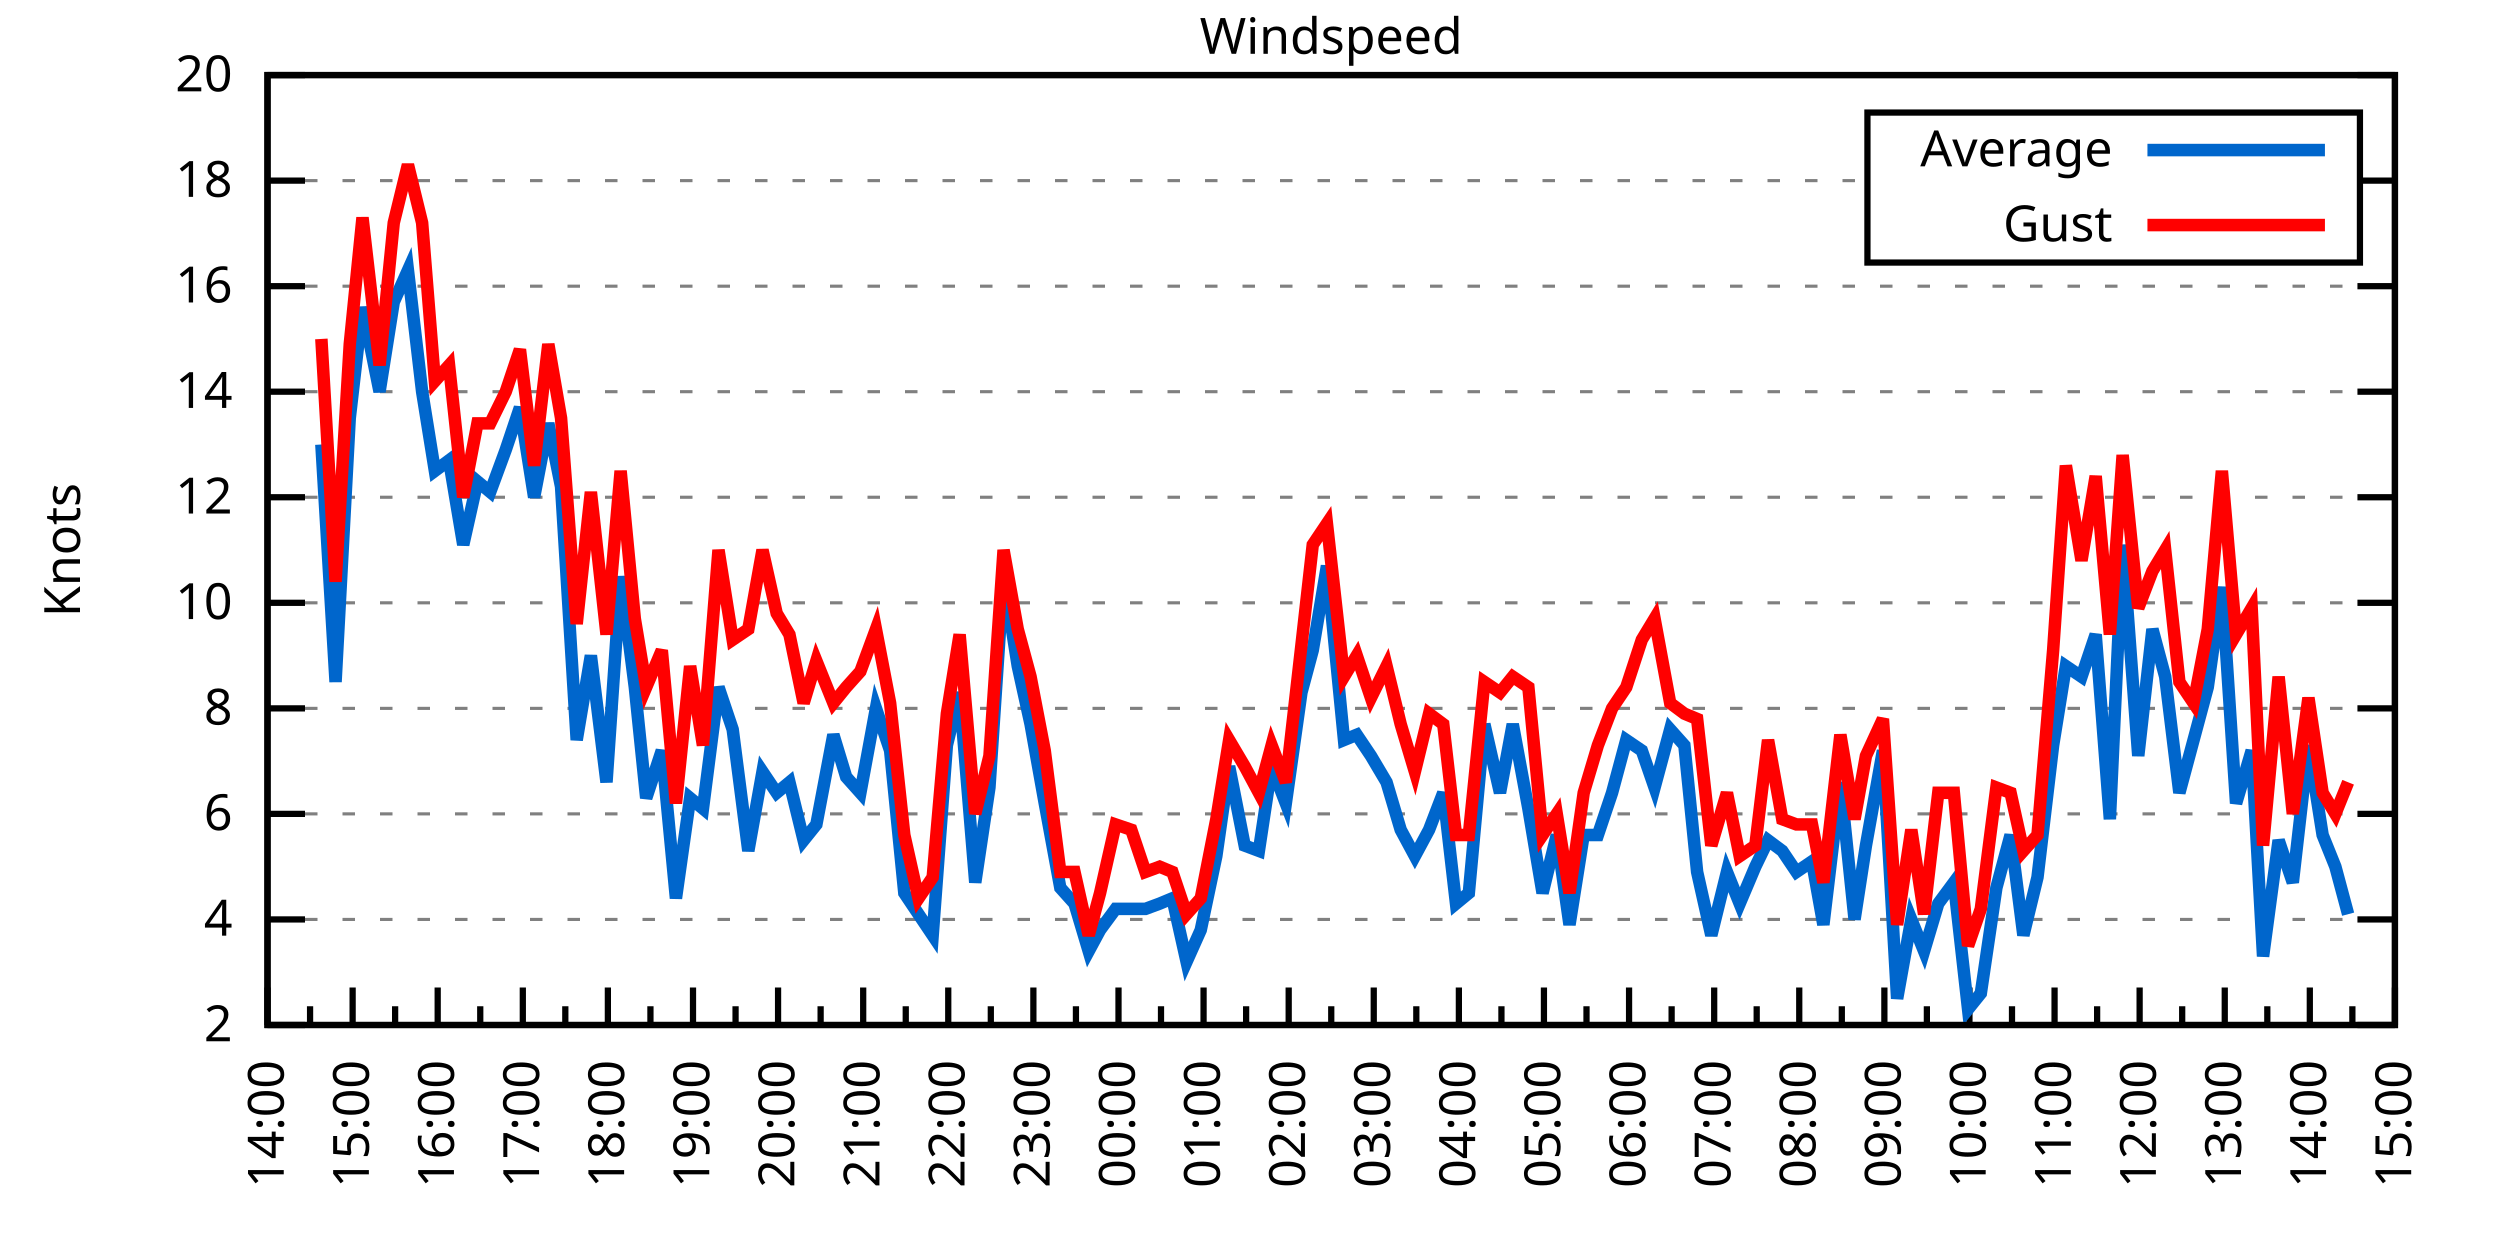
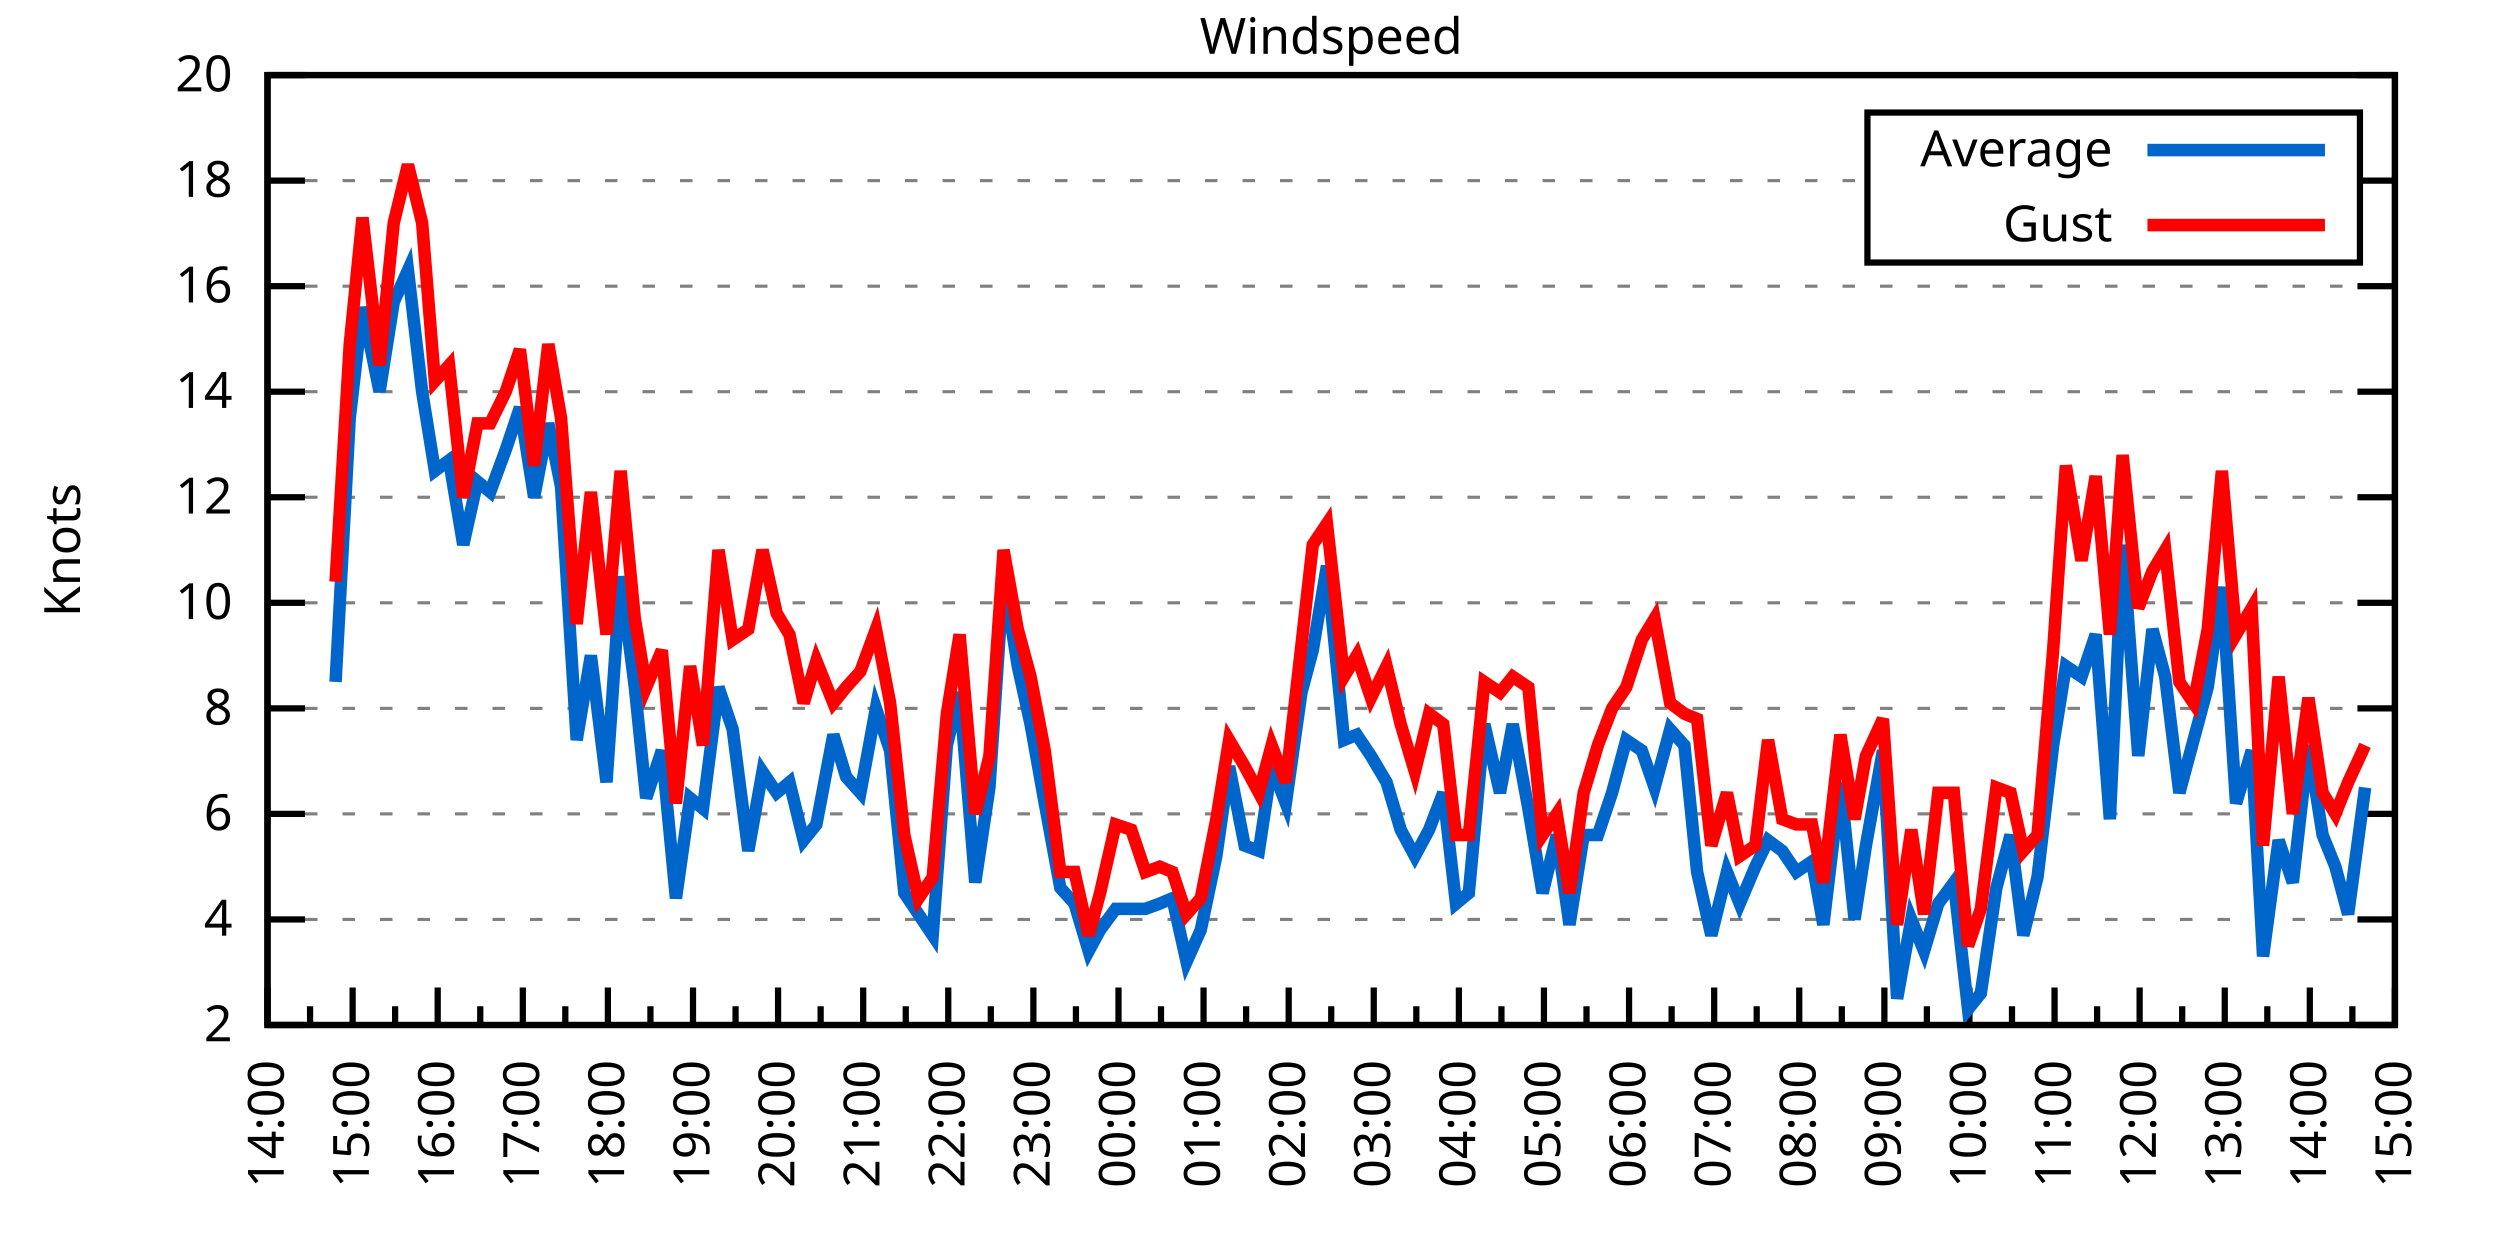
<svg xmlns="http://www.w3.org/2000/svg" xmlns:xlink="http://www.w3.org/1999/xlink" width="400" height="200" viewBox="0 0 400 200">
  <g id="gnuplot_canvas">
    <rect x="0" y="0" width="400" height="200" fill="none" />
    <defs>
      <circle id="gpDot" r="0.5" stroke-width="0.5" stroke="currentColor" />
      <path id="gpPt0" stroke-width="0.333" stroke="currentColor" d="M-1,0 h2 M0,-1 v2" />
      <path id="gpPt1" stroke-width="0.333" stroke="currentColor" d="M-1,-1 L1,1 M1,-1 L-1,1" />
      <path id="gpPt2" stroke-width="0.333" stroke="currentColor" d="M-1,0 L1,0 M0,-1 L0,1 M-1,-1 L1,1 M-1,1 L1,-1" />
      <rect id="gpPt3" stroke-width="0.333" stroke="currentColor" x="-1" y="-1" width="2" height="2" />
      <rect id="gpPt4" stroke-width="0.333" stroke="currentColor" fill="currentColor" x="-1" y="-1" width="2" height="2" />
      <circle id="gpPt5" stroke-width="0.333" stroke="currentColor" cx="0" cy="0" r="1" />
      <use xlink:href="#gpPt5" id="gpPt6" fill="currentColor" stroke="none" />
      <path id="gpPt7" stroke-width="0.333" stroke="currentColor" d="M0,-1.33 L-1.33,0.67 L1.33,0.67 z" />
      <use xlink:href="#gpPt7" id="gpPt8" fill="currentColor" stroke="none" />
      <use xlink:href="#gpPt7" id="gpPt9" stroke="currentColor" transform="rotate(180)" />
      <use xlink:href="#gpPt9" id="gpPt10" fill="currentColor" stroke="none" />
      <use xlink:href="#gpPt3" id="gpPt11" stroke="currentColor" transform="rotate(45)" />
      <use xlink:href="#gpPt11" id="gpPt12" fill="currentColor" stroke="none" />
      <path id="gpPt13" stroke-width="0.333" stroke="currentColor" d="M0,1.330 L1.265,0.411 L0.782,-1.067 L-0.782,-1.076 L-1.265,0.411 z" />
      <use xlink:href="#gpPt13" id="gpPt14" fill="currentColor" stroke="none" />
      <filter id="textbox" filterUnits="objectBoundingBox" x="0" y="0" height="1" width="1">
        <feFlood flood-color="white" flood-opacity="1" result="bgnd" />
        <feComposite in="SourceGraphic" in2="bgnd" operator="atop" />
      </filter>
      <filter id="greybox" filterUnits="objectBoundingBox" x="0" y="0" height="1" width="1">
        <feFlood flood-color="lightgrey" flood-opacity="1" result="grey" />
        <feComposite in="SourceGraphic" in2="grey" operator="atop" />
      </filter>
    </defs>
    <g fill="none" color="white" stroke="currentColor" stroke-width="1.00" stroke-linecap="butt" stroke-linejoin="miter">
</g>
    <g fill="none" color="black" stroke="currentColor" stroke-width="1.00" stroke-linecap="butt" stroke-linejoin="miter">
      <g stroke="none" shape-rendering="crispEdges">
        <polygon fill="rgb(255, 255, 255)" points="42.80,164.00 383.18,164.00 383.18,12.02 42.80,12.02 " />
      </g>
    </g>
    <g fill="none" color="black" stroke="currentColor" stroke-width="1.00" stroke-linecap="butt" stroke-linejoin="miter">
</g>
    <g fill="none" color="black" stroke="black" stroke-width="0.50" stroke-linecap="butt" stroke-linejoin="miter">
</g>
    <g fill="none" color="gray" stroke="currentColor" stroke-width="0.50" stroke-linecap="butt" stroke-linejoin="miter">
      <path stroke="gray" stroke-dasharray="2,4" class="gridline" d="M42.80,164.00 L383.19,164.00  " />
    </g>
    <g fill="none" color="gray" stroke="gray" stroke-width="1.00" stroke-linecap="butt" stroke-linejoin="miter">
</g>
    <g fill="none" color="black" stroke="currentColor" stroke-width="1.00" stroke-linecap="butt" stroke-linejoin="miter">
      <path stroke="black" d="M42.80,164.00 L48.80,164.00 M383.19,164.00 L377.19,164.00  " />
      <g transform="translate(37.20,166.60)" stroke="none" fill="black" font-family="Sans" font-size="8.00" text-anchor="end">
        <text>
          <tspan font-family="Sans"> 2</tspan>
        </text>
      </g>
    </g>
    <g fill="none" color="black" stroke="currentColor" stroke-width="1.00" stroke-linecap="butt" stroke-linejoin="miter">
</g>
    <g fill="none" color="black" stroke="black" stroke-width="0.50" stroke-linecap="butt" stroke-linejoin="miter">
</g>
    <g fill="none" color="gray" stroke="currentColor" stroke-width="0.50" stroke-linecap="butt" stroke-linejoin="miter">
      <path stroke="gray" stroke-dasharray="2,4" class="gridline" d="M42.80,147.11 L383.19,147.11  " />
    </g>
    <g fill="none" color="gray" stroke="gray" stroke-width="1.00" stroke-linecap="butt" stroke-linejoin="miter">
</g>
    <g fill="none" color="black" stroke="currentColor" stroke-width="1.00" stroke-linecap="butt" stroke-linejoin="miter">
      <path stroke="black" d="M42.80,147.11 L48.80,147.11 M383.19,147.11 L377.19,147.11  " />
      <g transform="translate(37.20,149.71)" stroke="none" fill="black" font-family="Sans" font-size="8.00" text-anchor="end">
        <text>
          <tspan font-family="Sans"> 4</tspan>
        </text>
      </g>
    </g>
    <g fill="none" color="black" stroke="currentColor" stroke-width="1.00" stroke-linecap="butt" stroke-linejoin="miter">
</g>
    <g fill="none" color="black" stroke="black" stroke-width="0.50" stroke-linecap="butt" stroke-linejoin="miter">
</g>
    <g fill="none" color="gray" stroke="currentColor" stroke-width="0.50" stroke-linecap="butt" stroke-linejoin="miter">
      <path stroke="gray" stroke-dasharray="2,4" class="gridline" d="M42.80,130.22 L383.19,130.22  " />
    </g>
    <g fill="none" color="gray" stroke="gray" stroke-width="1.00" stroke-linecap="butt" stroke-linejoin="miter">
</g>
    <g fill="none" color="black" stroke="currentColor" stroke-width="1.00" stroke-linecap="butt" stroke-linejoin="miter">
      <path stroke="black" d="M42.80,130.22 L48.80,130.22 M383.19,130.22 L377.19,130.22  " />
      <g transform="translate(37.20,132.82)" stroke="none" fill="black" font-family="Sans" font-size="8.00" text-anchor="end">
        <text>
          <tspan font-family="Sans"> 6</tspan>
        </text>
      </g>
    </g>
    <g fill="none" color="black" stroke="currentColor" stroke-width="1.00" stroke-linecap="butt" stroke-linejoin="miter">
</g>
    <g fill="none" color="black" stroke="black" stroke-width="0.50" stroke-linecap="butt" stroke-linejoin="miter">
</g>
    <g fill="none" color="gray" stroke="currentColor" stroke-width="0.50" stroke-linecap="butt" stroke-linejoin="miter">
      <path stroke="gray" stroke-dasharray="2,4" class="gridline" d="M42.80,113.34 L383.19,113.34  " />
    </g>
    <g fill="none" color="gray" stroke="gray" stroke-width="1.00" stroke-linecap="butt" stroke-linejoin="miter">
</g>
    <g fill="none" color="black" stroke="currentColor" stroke-width="1.00" stroke-linecap="butt" stroke-linejoin="miter">
      <path stroke="black" d="M42.80,113.34 L48.80,113.34 M383.19,113.34 L377.19,113.34  " />
      <g transform="translate(37.20,115.94)" stroke="none" fill="black" font-family="Sans" font-size="8.00" text-anchor="end">
        <text>
          <tspan font-family="Sans"> 8</tspan>
        </text>
      </g>
    </g>
    <g fill="none" color="black" stroke="currentColor" stroke-width="1.00" stroke-linecap="butt" stroke-linejoin="miter">
</g>
    <g fill="none" color="black" stroke="black" stroke-width="0.50" stroke-linecap="butt" stroke-linejoin="miter">
</g>
    <g fill="none" color="gray" stroke="currentColor" stroke-width="0.50" stroke-linecap="butt" stroke-linejoin="miter">
      <path stroke="gray" stroke-dasharray="2,4" class="gridline" d="M42.80,96.45 L383.19,96.45  " />
    </g>
    <g fill="none" color="gray" stroke="gray" stroke-width="1.00" stroke-linecap="butt" stroke-linejoin="miter">
</g>
    <g fill="none" color="black" stroke="currentColor" stroke-width="1.00" stroke-linecap="butt" stroke-linejoin="miter">
      <path stroke="black" d="M42.80,96.45 L48.80,96.45 M383.19,96.45 L377.19,96.45  " />
      <g transform="translate(37.20,99.05)" stroke="none" fill="black" font-family="Sans" font-size="8.00" text-anchor="end">
        <text>
          <tspan font-family="Sans"> 10</tspan>
        </text>
      </g>
    </g>
    <g fill="none" color="black" stroke="currentColor" stroke-width="1.00" stroke-linecap="butt" stroke-linejoin="miter">
</g>
    <g fill="none" color="black" stroke="black" stroke-width="0.50" stroke-linecap="butt" stroke-linejoin="miter">
</g>
    <g fill="none" color="gray" stroke="currentColor" stroke-width="0.50" stroke-linecap="butt" stroke-linejoin="miter">
      <path stroke="gray" stroke-dasharray="2,4" class="gridline" d="M42.80,79.56 L383.19,79.56  " />
    </g>
    <g fill="none" color="gray" stroke="gray" stroke-width="1.00" stroke-linecap="butt" stroke-linejoin="miter">
</g>
    <g fill="none" color="black" stroke="currentColor" stroke-width="1.00" stroke-linecap="butt" stroke-linejoin="miter">
      <path stroke="black" d="M42.80,79.56 L48.80,79.56 M383.19,79.56 L377.19,79.56  " />
      <g transform="translate(37.20,82.16)" stroke="none" fill="black" font-family="Sans" font-size="8.00" text-anchor="end">
        <text>
          <tspan font-family="Sans"> 12</tspan>
        </text>
      </g>
    </g>
    <g fill="none" color="black" stroke="currentColor" stroke-width="1.00" stroke-linecap="butt" stroke-linejoin="miter">
</g>
    <g fill="none" color="black" stroke="black" stroke-width="0.50" stroke-linecap="butt" stroke-linejoin="miter">
</g>
    <g fill="none" color="gray" stroke="currentColor" stroke-width="0.50" stroke-linecap="butt" stroke-linejoin="miter">
      <path stroke="gray" stroke-dasharray="2,4" class="gridline" d="M42.80,62.67 L383.19,62.67  " />
    </g>
    <g fill="none" color="gray" stroke="gray" stroke-width="1.00" stroke-linecap="butt" stroke-linejoin="miter">
</g>
    <g fill="none" color="black" stroke="currentColor" stroke-width="1.00" stroke-linecap="butt" stroke-linejoin="miter">
      <path stroke="black" d="M42.80,62.67 L48.80,62.67 M383.19,62.67 L377.19,62.67  " />
      <g transform="translate(37.20,65.27)" stroke="none" fill="black" font-family="Sans" font-size="8.00" text-anchor="end">
        <text>
          <tspan font-family="Sans"> 14</tspan>
        </text>
      </g>
    </g>
    <g fill="none" color="black" stroke="currentColor" stroke-width="1.00" stroke-linecap="butt" stroke-linejoin="miter">
</g>
    <g fill="none" color="black" stroke="black" stroke-width="0.50" stroke-linecap="butt" stroke-linejoin="miter">
</g>
    <g fill="none" color="gray" stroke="currentColor" stroke-width="0.50" stroke-linecap="butt" stroke-linejoin="miter">
      <path stroke="gray" stroke-dasharray="2,4" class="gridline" d="M42.80,45.79 L383.19,45.79  " />
    </g>
    <g fill="none" color="gray" stroke="gray" stroke-width="1.00" stroke-linecap="butt" stroke-linejoin="miter">
</g>
    <g fill="none" color="black" stroke="currentColor" stroke-width="1.00" stroke-linecap="butt" stroke-linejoin="miter">
      <path stroke="black" d="M42.80,45.79 L48.80,45.79 M383.19,45.79 L377.19,45.79  " />
      <g transform="translate(37.20,48.39)" stroke="none" fill="black" font-family="Sans" font-size="8.00" text-anchor="end">
        <text>
          <tspan font-family="Sans"> 16</tspan>
        </text>
      </g>
    </g>
    <g fill="none" color="black" stroke="currentColor" stroke-width="1.00" stroke-linecap="butt" stroke-linejoin="miter">
</g>
    <g fill="none" color="black" stroke="black" stroke-width="0.50" stroke-linecap="butt" stroke-linejoin="miter">
</g>
    <g fill="none" color="gray" stroke="currentColor" stroke-width="0.50" stroke-linecap="butt" stroke-linejoin="miter">
      <path stroke="gray" stroke-dasharray="2,4" class="gridline" d="M42.80,28.90 L298.79,28.90 M377.59,28.90 L383.19,28.90  " />
    </g>
    <g fill="none" color="gray" stroke="gray" stroke-width="1.00" stroke-linecap="butt" stroke-linejoin="miter">
</g>
    <g fill="none" color="black" stroke="currentColor" stroke-width="1.00" stroke-linecap="butt" stroke-linejoin="miter">
      <path stroke="black" d="M42.80,28.90 L48.80,28.90 M383.19,28.90 L377.19,28.90  " />
      <g transform="translate(37.20,31.50)" stroke="none" fill="black" font-family="Sans" font-size="8.00" text-anchor="end">
        <text>
          <tspan font-family="Sans"> 18</tspan>
        </text>
      </g>
    </g>
    <g fill="none" color="black" stroke="currentColor" stroke-width="1.00" stroke-linecap="butt" stroke-linejoin="miter">
</g>
    <g fill="none" color="black" stroke="black" stroke-width="0.50" stroke-linecap="butt" stroke-linejoin="miter">
</g>
    <g fill="none" color="gray" stroke="currentColor" stroke-width="0.50" stroke-linecap="butt" stroke-linejoin="miter">
      <path stroke="gray" stroke-dasharray="2,4" class="gridline" d="M42.80,12.01 L383.19,12.01  " />
    </g>
    <g fill="none" color="gray" stroke="gray" stroke-width="1.00" stroke-linecap="butt" stroke-linejoin="miter">
</g>
    <g fill="none" color="black" stroke="currentColor" stroke-width="1.00" stroke-linecap="butt" stroke-linejoin="miter">
      <path stroke="black" d="M42.80,12.01 L48.80,12.01 M383.19,12.01 L377.19,12.01  " />
      <g transform="translate(37.20,14.61)" stroke="none" fill="black" font-family="Sans" font-size="8.00" text-anchor="end">
        <text>
          <tspan font-family="Sans"> 20</tspan>
        </text>
      </g>
    </g>
    <g fill="none" color="black" stroke="currentColor" stroke-width="1.00" stroke-linecap="butt" stroke-linejoin="miter">
      <path stroke="black" d="M42.80,164.00 L42.80,158.00  " />
      <g transform="translate(45.40,169.60) rotate(270)" stroke="none" fill="black" font-family="Sans" font-size="8.00" text-anchor="end">
        <text>
          <tspan font-family="Sans">14:00</tspan>
        </text>
      </g>
    </g>
    <g fill="none" color="black" stroke="currentColor" stroke-width="1.00" stroke-linecap="butt" stroke-linejoin="miter">
      <path stroke="black" d="M49.61,164.00 L49.61,161.00 M56.42,164.00 L56.42,158.00  " />
      <g transform="translate(59.02,169.60) rotate(270)" stroke="none" fill="black" font-family="Sans" font-size="8.00" text-anchor="end">
        <text>
          <tspan font-family="Sans">15:00</tspan>
        </text>
      </g>
    </g>
    <g fill="none" color="black" stroke="currentColor" stroke-width="1.00" stroke-linecap="butt" stroke-linejoin="miter">
      <path stroke="black" d="M63.22,164.00 L63.22,161.00 M70.03,164.00 L70.03,158.00  " />
      <g transform="translate(72.63,169.60) rotate(270)" stroke="none" fill="black" font-family="Sans" font-size="8.00" text-anchor="end">
        <text>
          <tspan font-family="Sans">16:00</tspan>
        </text>
      </g>
    </g>
    <g fill="none" color="black" stroke="currentColor" stroke-width="1.00" stroke-linecap="butt" stroke-linejoin="miter">
      <path stroke="black" d="M76.84,164.00 L76.84,161.00 M83.65,164.00 L83.65,158.00  " />
      <g transform="translate(86.25,169.60) rotate(270)" stroke="none" fill="black" font-family="Sans" font-size="8.00" text-anchor="end">
        <text>
          <tspan font-family="Sans">17:00</tspan>
        </text>
      </g>
    </g>
    <g fill="none" color="black" stroke="currentColor" stroke-width="1.00" stroke-linecap="butt" stroke-linejoin="miter">
      <path stroke="black" d="M90.45,164.00 L90.45,161.00 M97.26,164.00 L97.26,158.00  " />
      <g transform="translate(99.86,169.60) rotate(270)" stroke="none" fill="black" font-family="Sans" font-size="8.00" text-anchor="end">
        <text>
          <tspan font-family="Sans">18:00</tspan>
        </text>
      </g>
    </g>
    <g fill="none" color="black" stroke="currentColor" stroke-width="1.00" stroke-linecap="butt" stroke-linejoin="miter">
      <path stroke="black" d="M104.07,164.00 L104.07,161.00 M110.88,164.00 L110.88,158.00  " />
      <g transform="translate(113.48,169.60) rotate(270)" stroke="none" fill="black" font-family="Sans" font-size="8.00" text-anchor="end">
        <text>
          <tspan font-family="Sans">19:00</tspan>
        </text>
      </g>
    </g>
    <g fill="none" color="black" stroke="currentColor" stroke-width="1.00" stroke-linecap="butt" stroke-linejoin="miter">
      <path stroke="black" d="M117.69,164.00 L117.69,161.00 M124.49,164.00 L124.49,158.00  " />
      <g transform="translate(127.09,169.60) rotate(270)" stroke="none" fill="black" font-family="Sans" font-size="8.00" text-anchor="end">
        <text>
          <tspan font-family="Sans">20:00</tspan>
        </text>
      </g>
    </g>
    <g fill="none" color="black" stroke="currentColor" stroke-width="1.00" stroke-linecap="butt" stroke-linejoin="miter">
      <path stroke="black" d="M131.30,164.00 L131.30,161.00 M138.11,164.00 L138.11,158.00  " />
      <g transform="translate(140.71,169.60) rotate(270)" stroke="none" fill="black" font-family="Sans" font-size="8.00" text-anchor="end">
        <text>
          <tspan font-family="Sans">21:00</tspan>
        </text>
      </g>
    </g>
    <g fill="none" color="black" stroke="currentColor" stroke-width="1.00" stroke-linecap="butt" stroke-linejoin="miter">
      <path stroke="black" d="M144.92,164.00 L144.92,161.00 M151.72,164.00 L151.72,158.00  " />
      <g transform="translate(154.32,169.60) rotate(270)" stroke="none" fill="black" font-family="Sans" font-size="8.00" text-anchor="end">
        <text>
          <tspan font-family="Sans">22:00</tspan>
        </text>
      </g>
    </g>
    <g fill="none" color="black" stroke="currentColor" stroke-width="1.00" stroke-linecap="butt" stroke-linejoin="miter">
      <path stroke="black" d="M158.53,164.00 L158.53,161.00 M165.34,164.00 L165.34,158.00  " />
      <g transform="translate(167.94,169.60) rotate(270)" stroke="none" fill="black" font-family="Sans" font-size="8.00" text-anchor="end">
        <text>
          <tspan font-family="Sans">23:00</tspan>
        </text>
      </g>
    </g>
    <g fill="none" color="black" stroke="currentColor" stroke-width="1.00" stroke-linecap="butt" stroke-linejoin="miter">
      <path stroke="black" d="M172.15,164.00 L172.15,161.00 M178.96,164.00 L178.96,158.00  " />
      <g transform="translate(181.56,169.60) rotate(270)" stroke="none" fill="black" font-family="Sans" font-size="8.00" text-anchor="end">
        <text>
          <tspan font-family="Sans">00:00</tspan>
        </text>
      </g>
    </g>
    <g fill="none" color="black" stroke="currentColor" stroke-width="1.00" stroke-linecap="butt" stroke-linejoin="miter">
      <path stroke="black" d="M185.76,164.00 L185.76,161.00 M192.57,164.00 L192.57,158.00  " />
      <g transform="translate(195.17,169.60) rotate(270)" stroke="none" fill="black" font-family="Sans" font-size="8.00" text-anchor="end">
        <text>
          <tspan font-family="Sans">01:00</tspan>
        </text>
      </g>
    </g>
    <g fill="none" color="black" stroke="currentColor" stroke-width="1.00" stroke-linecap="butt" stroke-linejoin="miter">
      <path stroke="black" d="M199.38,164.00 L199.38,161.00 M206.19,164.00 L206.19,158.00  " />
      <g transform="translate(208.79,169.60) rotate(270)" stroke="none" fill="black" font-family="Sans" font-size="8.00" text-anchor="end">
        <text>
          <tspan font-family="Sans">02:00</tspan>
        </text>
      </g>
    </g>
    <g fill="none" color="black" stroke="currentColor" stroke-width="1.00" stroke-linecap="butt" stroke-linejoin="miter">
      <path stroke="black" d="M213.00,164.00 L213.00,161.00 M219.80,164.00 L219.80,158.00  " />
      <g transform="translate(222.40,169.60) rotate(270)" stroke="none" fill="black" font-family="Sans" font-size="8.00" text-anchor="end">
        <text>
          <tspan font-family="Sans">03:00</tspan>
        </text>
      </g>
    </g>
    <g fill="none" color="black" stroke="currentColor" stroke-width="1.00" stroke-linecap="butt" stroke-linejoin="miter">
      <path stroke="black" d="M226.61,164.00 L226.61,161.00 M233.42,164.00 L233.42,158.00  " />
      <g transform="translate(236.02,169.60) rotate(270)" stroke="none" fill="black" font-family="Sans" font-size="8.00" text-anchor="end">
        <text>
          <tspan font-family="Sans">04:00</tspan>
        </text>
      </g>
    </g>
    <g fill="none" color="black" stroke="currentColor" stroke-width="1.00" stroke-linecap="butt" stroke-linejoin="miter">
      <path stroke="black" d="M240.23,164.00 L240.23,161.00 M247.03,164.00 L247.03,158.00  " />
      <g transform="translate(249.63,169.60) rotate(270)" stroke="none" fill="black" font-family="Sans" font-size="8.00" text-anchor="end">
        <text>
          <tspan font-family="Sans">05:00</tspan>
        </text>
      </g>
    </g>
    <g fill="none" color="black" stroke="currentColor" stroke-width="1.00" stroke-linecap="butt" stroke-linejoin="miter">
      <path stroke="black" d="M253.84,164.00 L253.84,161.00 M260.65,164.00 L260.65,158.00  " />
      <g transform="translate(263.25,169.60) rotate(270)" stroke="none" fill="black" font-family="Sans" font-size="8.00" text-anchor="end">
        <text>
          <tspan font-family="Sans">06:00</tspan>
        </text>
      </g>
    </g>
    <g fill="none" color="black" stroke="currentColor" stroke-width="1.00" stroke-linecap="butt" stroke-linejoin="miter">
      <path stroke="black" d="M267.46,164.00 L267.46,161.00 M274.27,164.00 L274.27,158.00  " />
      <g transform="translate(276.87,169.60) rotate(270)" stroke="none" fill="black" font-family="Sans" font-size="8.00" text-anchor="end">
        <text>
          <tspan font-family="Sans">07:00</tspan>
        </text>
      </g>
    </g>
    <g fill="none" color="black" stroke="currentColor" stroke-width="1.00" stroke-linecap="butt" stroke-linejoin="miter">
      <path stroke="black" d="M281.07,164.00 L281.07,161.00 M287.88,164.00 L287.88,158.00  " />
      <g transform="translate(290.48,169.60) rotate(270)" stroke="none" fill="black" font-family="Sans" font-size="8.00" text-anchor="end">
        <text>
          <tspan font-family="Sans">08:00</tspan>
        </text>
      </g>
    </g>
    <g fill="none" color="black" stroke="currentColor" stroke-width="1.00" stroke-linecap="butt" stroke-linejoin="miter">
      <path stroke="black" d="M294.69,164.00 L294.69,161.00 M301.50,164.00 L301.50,158.00  " />
      <g transform="translate(304.10,169.60) rotate(270)" stroke="none" fill="black" font-family="Sans" font-size="8.00" text-anchor="end">
        <text>
          <tspan font-family="Sans">09:00</tspan>
        </text>
      </g>
    </g>
    <g fill="none" color="black" stroke="currentColor" stroke-width="1.00" stroke-linecap="butt" stroke-linejoin="miter">
      <path stroke="black" d="M308.30,164.00 L308.30,161.00 M315.11,164.00 L315.11,158.00  " />
      <g transform="translate(317.71,169.60) rotate(270)" stroke="none" fill="black" font-family="Sans" font-size="8.00" text-anchor="end">
        <text>
          <tspan font-family="Sans">10:00</tspan>
        </text>
      </g>
    </g>
    <g fill="none" color="black" stroke="currentColor" stroke-width="1.00" stroke-linecap="butt" stroke-linejoin="miter">
      <path stroke="black" d="M321.92,164.00 L321.92,161.00 M328.73,164.00 L328.73,158.00  " />
      <g transform="translate(331.33,169.60) rotate(270)" stroke="none" fill="black" font-family="Sans" font-size="8.00" text-anchor="end">
        <text>
          <tspan font-family="Sans">11:00</tspan>
        </text>
      </g>
    </g>
    <g fill="none" color="black" stroke="currentColor" stroke-width="1.00" stroke-linecap="butt" stroke-linejoin="miter">
      <path stroke="black" d="M335.54,164.00 L335.54,161.00 M342.34,164.00 L342.34,158.00  " />
      <g transform="translate(344.94,169.60) rotate(270)" stroke="none" fill="black" font-family="Sans" font-size="8.00" text-anchor="end">
        <text>
          <tspan font-family="Sans">12:00</tspan>
        </text>
      </g>
    </g>
    <g fill="none" color="black" stroke="currentColor" stroke-width="1.00" stroke-linecap="butt" stroke-linejoin="miter">
      <path stroke="black" d="M349.15,164.00 L349.15,161.00 M355.96,164.00 L355.96,158.00  " />
      <g transform="translate(358.56,169.60) rotate(270)" stroke="none" fill="black" font-family="Sans" font-size="8.00" text-anchor="end">
        <text>
          <tspan font-family="Sans">13:00</tspan>
        </text>
      </g>
    </g>
    <g fill="none" color="black" stroke="currentColor" stroke-width="1.00" stroke-linecap="butt" stroke-linejoin="miter">
      <path stroke="black" d="M362.77,164.00 L362.77,161.00 M369.57,164.00 L369.57,158.00  " />
      <g transform="translate(372.17,169.60) rotate(270)" stroke="none" fill="black" font-family="Sans" font-size="8.00" text-anchor="end">
        <text>
          <tspan font-family="Sans">14:00</tspan>
        </text>
      </g>
    </g>
    <g fill="none" color="black" stroke="currentColor" stroke-width="1.00" stroke-linecap="butt" stroke-linejoin="miter">
      <path stroke="black" d="M376.38,164.00 L376.38,161.00 M383.19,164.00 L383.19,158.00  " />
      <g transform="translate(385.79,169.60) rotate(270)" stroke="none" fill="black" font-family="Sans" font-size="8.00" text-anchor="end">
        <text>
          <tspan font-family="Sans">15:00</tspan>
        </text>
      </g>
    </g>
    <g fill="none" color="black" stroke="currentColor" stroke-width="1.00" stroke-linecap="butt" stroke-linejoin="miter">
</g>
    <g fill="none" color="black" stroke="currentColor" stroke-width="1.00" stroke-linecap="butt" stroke-linejoin="miter">
      <path stroke="black" d="M42.80,12.01 L42.80,164.00 L383.19,164.00 L383.19,12.01 L42.80,12.01 Z  " />
    </g>
    <g fill="none" color="black" stroke="currentColor" stroke-width="1.00" stroke-linecap="butt" stroke-linejoin="miter">
      <g transform="translate(12.80,88.01) rotate(270)" stroke="none" fill="black" font-family="Sans" font-size="8.00" text-anchor="middle">
        <text>
          <tspan font-family="Sans">Knots</tspan>
        </text>
      </g>
    </g>
    <g fill="none" color="black" stroke="currentColor" stroke-width="1.00" stroke-linecap="butt" stroke-linejoin="miter">
</g>
    <g fill="none" color="black" stroke="currentColor" stroke-width="1.00" stroke-linecap="butt" stroke-linejoin="miter">
      <path stroke="black" d="M298.79,42.01 L298.79,18.01 L377.59,18.01 L377.59,42.01 L298.79,42.01 Z  " />
    </g>
    <g id="Windspeed_plot_1">
      <g fill="none" color="white" stroke="black" stroke-width="2.00" stroke-linecap="butt" stroke-linejoin="miter">
</g>
      <g fill="none" color="black" stroke="currentColor" stroke-width="2.00" stroke-linecap="butt" stroke-linejoin="miter">
        <g transform="translate(337.99,26.61)" stroke="none" fill="black" font-family="Sans" font-size="8.00" text-anchor="end">
          <text>
            <tspan font-family="Sans">Average</tspan>
          </text>
        </g>
      </g>
      <g fill="none" color="black" stroke="currentColor" stroke-width="2.00" stroke-linecap="butt" stroke-linejoin="miter">
-         <path stroke="rgb(  0, 102, 204)" d="M343.59,24.01 L371.99,24.01 M51.42,71.12 L53.69,109.11 L55.96,66.90 L58.00,49.16 L60.73,62.67 L63.00,48.32   L65.27,43.25 L67.54,62.67 L69.58,75.34 L71.85,73.65 L74.12,87.16 L76.39,77.03 L78.43,78.72 L80.92,71.96   L83.19,65.21 L85.46,79.56 L87.73,67.74 L89.77,77.87 L92.27,118.40 L94.54,104.89 L97.04,125.16 L99.30,92.23   L101.57,109.96 L103.39,127.69 L105.89,120.09 L108.15,143.73 L110.42,127.69 L112.47,129.38 L114.96,109.96 L117.23,116.71   L119.73,136.14 L122.00,123.47 L124.27,126.85 L126.31,125.16 L128.58,134.45 L130.62,131.91 L133.34,117.56 L135.39,124.31   L137.66,126.85 L140.15,113.34 L142.42,120.09 L144.69,142.89 L146.96,146.27 L149.23,149.65 L151.50,119.25 L153.54,110.80   L156.04,141.20 L158.31,126.00 L160.57,92.23 L162.84,106.58 L164.89,115.87 L167.16,128.54 L169.65,142.05 L171.92,144.58   L174.19,152.18 L176.01,148.80 L178.50,145.42 L181.00,145.42 L183.27,145.42 L185.54,144.58 L187.58,143.73 L189.85,153.87   L192.12,148.80 L194.61,136.98 L196.66,122.62 L199.15,135.29 L201.42,136.14 L203.46,122.62 L205.73,128.54 L208.23,110.80   L210.04,104.05 L212.31,90.54 L215.04,118.40 L217.08,117.56 L219.35,120.94 L221.85,125.16 L224.11,132.76 L226.38,136.98   L228.65,132.76 L230.92,126.85 L232.96,144.58 L235.01,142.89 L237.50,115.87 L240.00,126.85 L242.04,115.87 L244.54,129.38   L246.81,142.89 L249.08,133.60 L251.12,147.96 L253.39,133.60 L255.66,133.60 L257.93,126.85 L260.20,118.40 L262.69,120.09   L264.73,126.00 L267.23,116.71 L269.50,119.25 L271.54,139.51 L273.81,149.65 L276.31,139.51 L278.35,144.58 L280.85,138.67   L282.89,134.45 L285.16,136.14 L287.43,139.51 L289.92,137.82 L291.74,147.96 L294.46,125.16 L296.73,147.11 L298.55,135.29   L301.27,120.09 L303.54,159.78 L305.81,147.11 L307.85,152.18 L310.12,144.58 L312.62,141.20 L314.89,161.47 L316.93,158.93   L319.42,142.05 L321.69,133.60 L323.74,149.65 L326.00,140.36 L328.50,119.25 L330.54,106.58 L333.04,108.27 L335.31,101.52   L337.58,131.07 L339.62,87.16 L342.12,120.94 L344.39,100.67 L346.43,108.27 L348.70,126.85 L350.97,118.40 L353.24,109.96   L355.50,93.92 L357.77,128.54 L360.27,120.09 L362.09,153.02 L364.58,134.45 L366.85,141.20 L369.35,119.25 L371.62,133.60   L373.66,138.67 L375.70,146.27  " />
+         <path stroke="rgb(  0, 102, 204)" d="M343.59,24.01 L371.99,24.01 M53.69,109.11 L55.96,66.90 L58.00,49.16 L60.73,62.67 L63.00,48.32 L65.27,43.25   L67.54,62.67 L69.58,75.34 L71.85,73.65 L74.12,87.16 L76.39,77.03 L78.43,78.72 L80.92,71.96 L83.19,65.21   L85.46,79.56 L87.73,67.74 L89.77,77.87 L92.27,118.40 L94.54,104.89 L97.04,125.16 L99.30,92.23 L101.57,109.96   L103.39,127.69 L105.89,120.09 L108.15,143.73 L110.42,127.69 L112.47,129.38 L114.96,109.96 L117.23,116.71 L119.73,136.14   L122.00,123.47 L124.27,126.85 L126.31,125.16 L128.58,134.45 L130.62,131.91 L133.34,117.56 L135.39,124.31 L137.66,126.85   L140.15,113.34 L142.42,120.09 L144.69,142.89 L146.96,146.27 L149.23,149.65 L151.50,119.25 L153.54,110.80 L156.04,141.20   L158.31,126.00 L160.57,92.23 L162.84,106.58 L164.89,115.87 L167.16,128.54 L169.65,142.05 L171.92,144.58 L174.19,152.18   L176.01,148.80 L178.50,145.42 L181.00,145.42 L183.27,145.42 L185.54,144.58 L187.58,143.73 L189.85,153.87 L192.12,148.80   L194.61,136.98 L196.66,122.62 L199.15,135.29 L201.42,136.14 L203.46,122.62 L205.73,128.54 L208.23,110.80 L210.04,104.05   L212.31,90.54 L215.04,118.40 L217.08,117.56 L219.35,120.94 L221.85,125.16 L224.11,132.76 L226.38,136.98 L228.65,132.76   L230.92,126.85 L232.96,144.58 L235.01,142.89 L237.50,115.87 L240.00,126.85 L242.04,115.87 L244.54,129.38 L246.81,142.89   L249.08,133.60 L251.12,147.96 L253.39,133.60 L255.66,133.60 L257.93,126.85 L260.20,118.40 L262.69,120.09 L264.73,126.00   L267.23,116.71 L269.50,119.25 L271.54,139.51 L273.81,149.65 L276.31,139.51 L278.35,144.58 L280.85,138.67 L282.89,134.45   L285.16,136.14 L287.43,139.51 L289.92,137.82 L291.74,147.96 L294.46,125.16 L296.73,147.11 L298.55,135.29 L301.27,120.09   L303.54,159.78 L305.81,147.11 L307.85,152.18 L310.12,144.58 L312.62,141.20 L314.89,161.47 L316.93,158.93 L319.42,142.05   L321.69,133.60 L323.74,149.65 L326.00,140.36 L328.50,119.25 L330.54,106.58 L333.04,108.27 L335.31,101.52 L337.58,131.07   L339.62,87.16 L342.12,120.94 L344.39,100.67 L346.43,108.27 L348.70,126.85 L350.97,118.40 L353.24,109.96 L355.50,93.92   L357.77,128.54 L360.27,120.09 L362.09,153.02 L364.58,134.45 L366.85,141.20 L369.35,119.25 L371.62,133.60 L373.66,138.67   L375.70,146.27 L378.42,126.00  " />
      </g>
    </g>
    <g id="Windspeed_plot_2">
      <g fill="none" color="black" stroke="currentColor" stroke-width="2.00" stroke-linecap="butt" stroke-linejoin="miter">
        <g transform="translate(337.99,38.61)" stroke="none" fill="black" font-family="Sans" font-size="8.00" text-anchor="end">
          <text>
            <tspan font-family="Sans">Gust</tspan>
          </text>
        </g>
      </g>
      <g fill="none" color="black" stroke="currentColor" stroke-width="2.00" stroke-linecap="butt" stroke-linejoin="miter">
-         <path stroke="rgb(255,   0,   0)" d="M343.59,36.01 L371.99,36.01 M51.42,54.23 L53.69,93.07 L55.96,55.07 L58.00,34.81 L60.73,58.45 L63.00,35.65   L65.27,26.36 L67.54,35.65 L69.58,60.98 L71.85,58.45 L74.12,79.56 L76.39,67.74 L78.43,67.74 L80.92,62.67   L83.19,55.92 L85.46,74.49 L87.73,55.07 L89.77,66.90 L92.27,99.83 L94.54,78.72 L97.04,101.52 L99.30,75.34   L101.57,98.98 L103.39,109.96 L105.89,104.05 L108.15,128.54 L110.42,106.58 L112.47,119.25 L114.96,88.00 L117.23,102.36   L119.73,100.67 L122.00,88.00 L124.27,98.14 L126.31,101.52 L128.58,112.49 L130.62,105.74 L133.34,112.49 L135.39,109.96   L137.66,107.43 L140.15,100.67 L142.42,112.49 L144.69,133.60 L146.96,143.73 L149.23,140.36 L151.50,114.18 L153.54,101.52   L156.04,130.22 L158.31,120.94 L160.57,88.00 L162.84,100.67 L164.89,108.27 L167.16,120.09 L169.65,139.51 L171.92,139.51   L174.19,149.65 L176.01,142.89 L178.50,131.91 L181.00,132.76 L183.27,139.51 L185.54,138.67 L187.58,139.51 L189.85,146.27   L192.12,143.73 L194.61,131.07 L196.66,118.40 L199.15,122.62 L201.42,126.85 L203.46,119.25 L205.73,125.16 L208.23,103.20   L210.04,87.16 L212.31,83.78 L215.04,108.27 L217.08,104.89 L219.35,111.65 L221.85,106.58 L224.11,115.87 L226.38,123.47   L228.65,114.18 L230.92,115.87 L232.96,133.60 L235.01,133.60 L237.50,109.11 L240.00,110.80 L242.04,108.27 L244.54,109.96   L246.81,133.60 L249.08,130.22 L251.12,142.89 L253.39,126.85 L255.66,119.25 L257.93,113.34 L260.20,109.96 L262.69,102.36   L264.73,98.98 L267.23,112.49 L269.50,114.18 L271.54,115.03 L273.81,135.29 L276.31,126.85 L278.35,136.98 L280.85,135.29   L282.89,118.40 L285.16,131.07 L287.43,131.91 L289.92,131.91 L291.74,141.20 L294.46,117.56 L296.73,131.07 L298.55,120.94   L301.27,115.03 L303.54,147.96 L305.81,132.76 L307.85,146.27 L310.12,126.85 L312.62,126.85 L314.89,151.33 L316.93,145.42   L319.42,126.00 L321.69,126.85 L323.74,136.14 L326.00,133.60 L328.50,104.05 L330.54,74.49 L333.04,89.69 L335.31,76.18   L337.58,101.52 L339.62,72.81 L342.12,97.29 L344.39,91.38 L346.43,88.00 L348.70,109.11 L350.97,112.49 L353.24,100.67   L355.50,75.34 L357.77,101.52 L360.27,97.29 L362.09,135.29 L364.58,108.27 L366.85,130.22 L369.35,111.65 L371.62,126.85   L373.66,130.22 L375.70,125.16  " />
+         <path stroke="rgb(255,   0,   0)" d="M343.59,36.01 L371.99,36.01 M53.69,93.07 L55.96,55.07 L58.00,34.81 L60.73,58.45 L63.00,35.65 L65.27,26.36   L67.54,35.65 L69.58,60.98 L71.85,58.45 L74.12,79.56 L76.39,67.74 L78.43,67.74 L80.92,62.67 L83.19,55.92   L85.46,74.49 L87.73,55.07 L89.77,66.90 L92.27,99.83 L94.54,78.72 L97.04,101.52 L99.30,75.34 L101.57,98.98   L103.39,109.96 L105.89,104.05 L108.15,128.54 L110.42,106.58 L112.47,119.25 L114.96,88.00 L117.23,102.36 L119.73,100.67   L122.00,88.00 L124.27,98.14 L126.31,101.52 L128.58,112.49 L130.62,105.74 L133.34,112.49 L135.39,109.96 L137.66,107.43   L140.15,100.67 L142.42,112.49 L144.69,133.60 L146.96,143.73 L149.23,140.36 L151.50,114.18 L153.54,101.52 L156.04,130.22   L158.31,120.94 L160.57,88.00 L162.84,100.67 L164.89,108.27 L167.16,120.09 L169.65,139.51 L171.92,139.51 L174.19,149.65   L176.01,142.89 L178.50,131.91 L181.00,132.76 L183.27,139.51 L185.54,138.67 L187.58,139.51 L189.85,146.27 L192.12,143.73   L194.61,131.07 L196.66,118.40 L199.15,122.62 L201.42,126.85 L203.46,119.25 L205.73,125.16 L208.23,103.20 L210.04,87.16   L212.31,83.78 L215.04,108.27 L217.08,104.89 L219.35,111.65 L221.85,106.58 L224.11,115.87 L226.38,123.47 L228.65,114.18   L230.92,115.87 L232.96,133.60 L235.01,133.60 L237.50,109.11 L240.00,110.80 L242.04,108.27 L244.54,109.96 L246.81,133.60   L249.08,130.22 L251.12,142.89 L253.39,126.85 L255.66,119.25 L257.93,113.34 L260.20,109.96 L262.69,102.36 L264.73,98.98   L267.23,112.49 L269.50,114.18 L271.54,115.03 L273.81,135.29 L276.31,126.85 L278.35,136.98 L280.85,135.29 L282.89,118.40   L285.16,131.07 L287.43,131.91 L289.92,131.91 L291.74,141.20 L294.46,117.56 L296.73,131.07 L298.55,120.94 L301.27,115.03   L303.54,147.96 L305.81,132.76 L307.85,146.27 L310.12,126.85 L312.62,126.85 L314.89,151.33 L316.93,145.42 L319.42,126.00   L321.69,126.85 L323.74,136.14 L326.00,133.60 L328.50,104.05 L330.54,74.49 L333.04,89.69 L335.31,76.18 L337.58,101.52   L339.62,72.81 L342.12,97.29 L344.39,91.38 L346.43,88.00 L348.70,109.11 L350.97,112.49 L353.24,100.67 L355.50,75.34   L357.77,101.52 L360.27,97.29 L362.09,135.29 L364.58,108.27 L366.85,130.22 L369.35,111.65 L371.62,126.85 L373.66,130.22   L375.70,125.16 L378.42,119.25  " />
      </g>
    </g>
    <g fill="none" color="black" stroke="currentColor" stroke-width="2.00" stroke-linecap="butt" stroke-linejoin="miter">
</g>
    <g fill="none" color="black" stroke="black" stroke-width="1.00" stroke-linecap="butt" stroke-linejoin="miter">
</g>
    <g fill="none" color="black" stroke="currentColor" stroke-width="1.00" stroke-linecap="butt" stroke-linejoin="miter">
      <path stroke="black" d="M42.80,12.01 L42.80,164.00 L383.19,164.00 L383.19,12.01 L42.80,12.01 Z  " />
    </g>
    <g fill="none" color="black" stroke="currentColor" stroke-width="1.00" stroke-linecap="butt" stroke-linejoin="miter">
      <g transform="translate(212.99,8.61)" stroke="none" fill="black" font-family="Sans" font-size="8.00" text-anchor="middle">
        <text>
          <tspan font-family="Sans">Windspeed</tspan>
        </text>
      </g>
    </g>
    <g fill="none" color="black" stroke="currentColor" stroke-width="1.00" stroke-linecap="butt" stroke-linejoin="miter">
</g>
  </g>
</svg>
